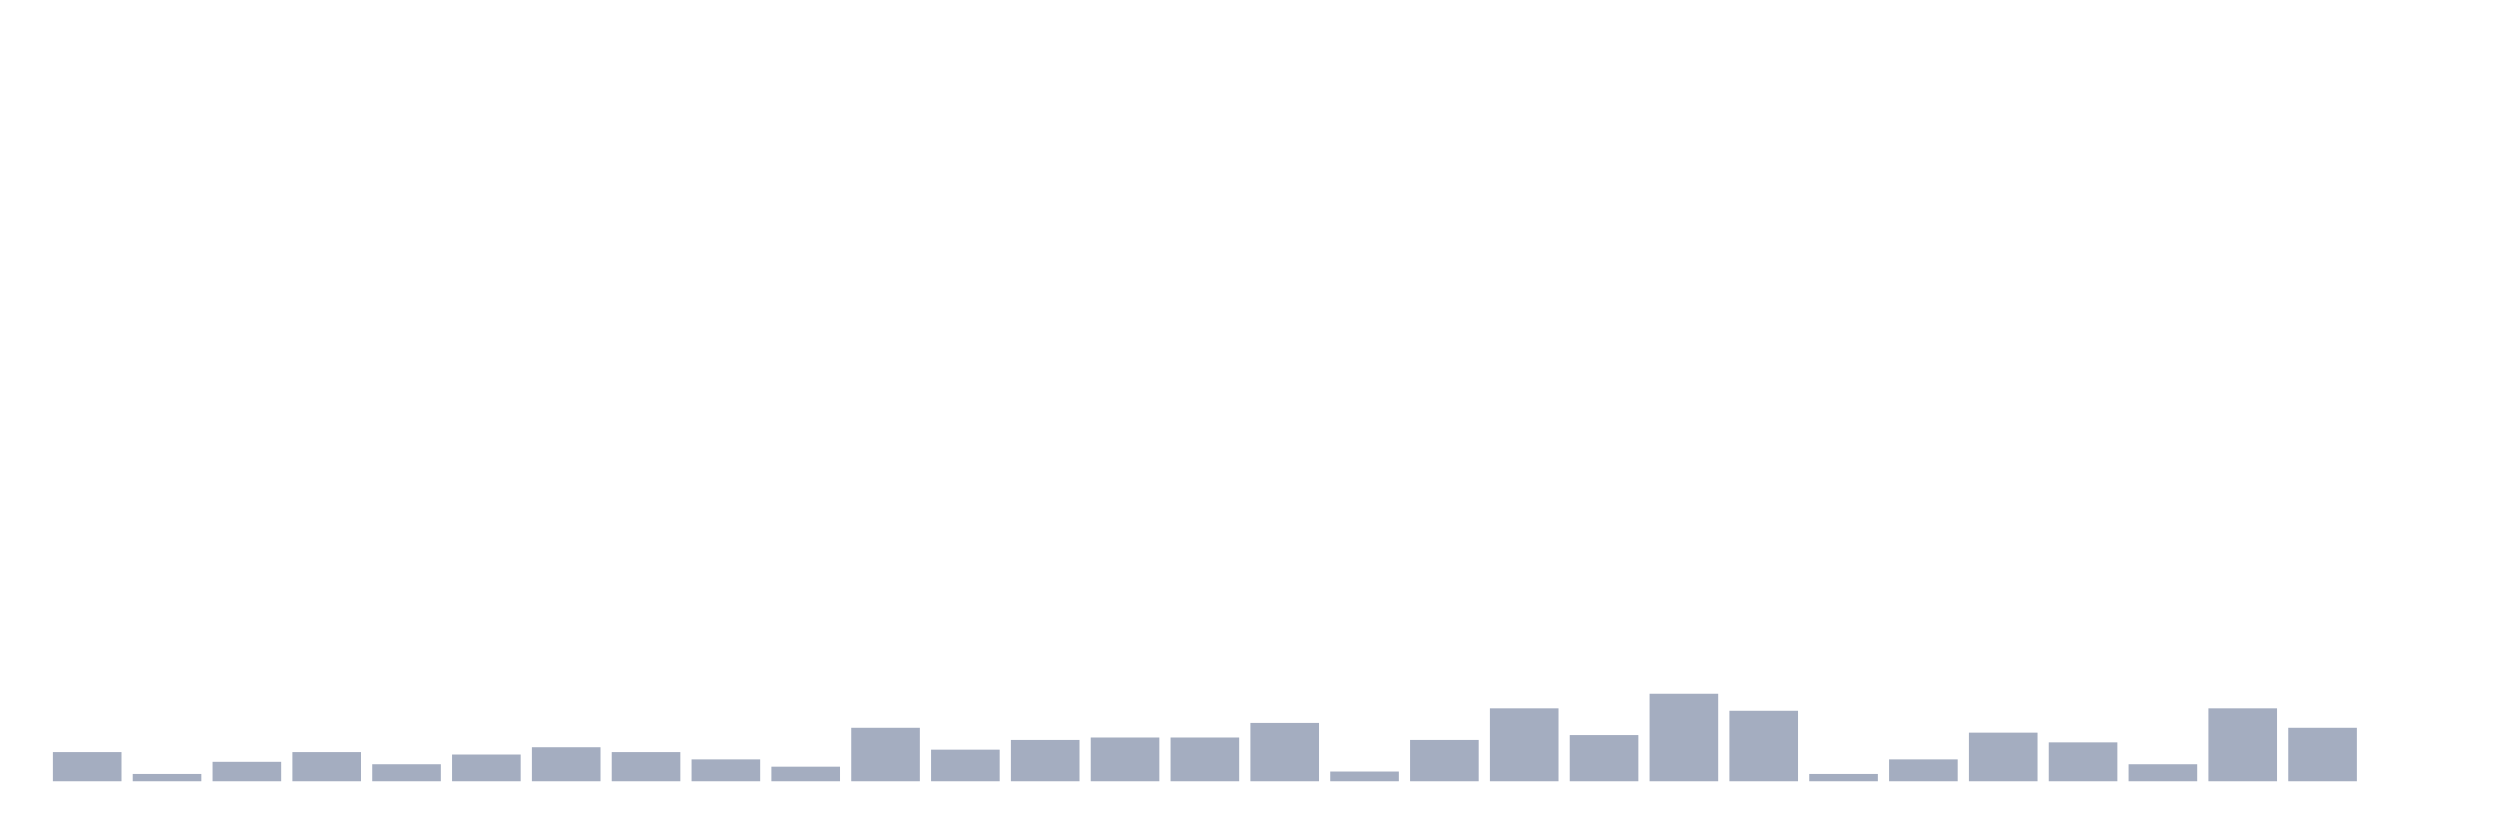
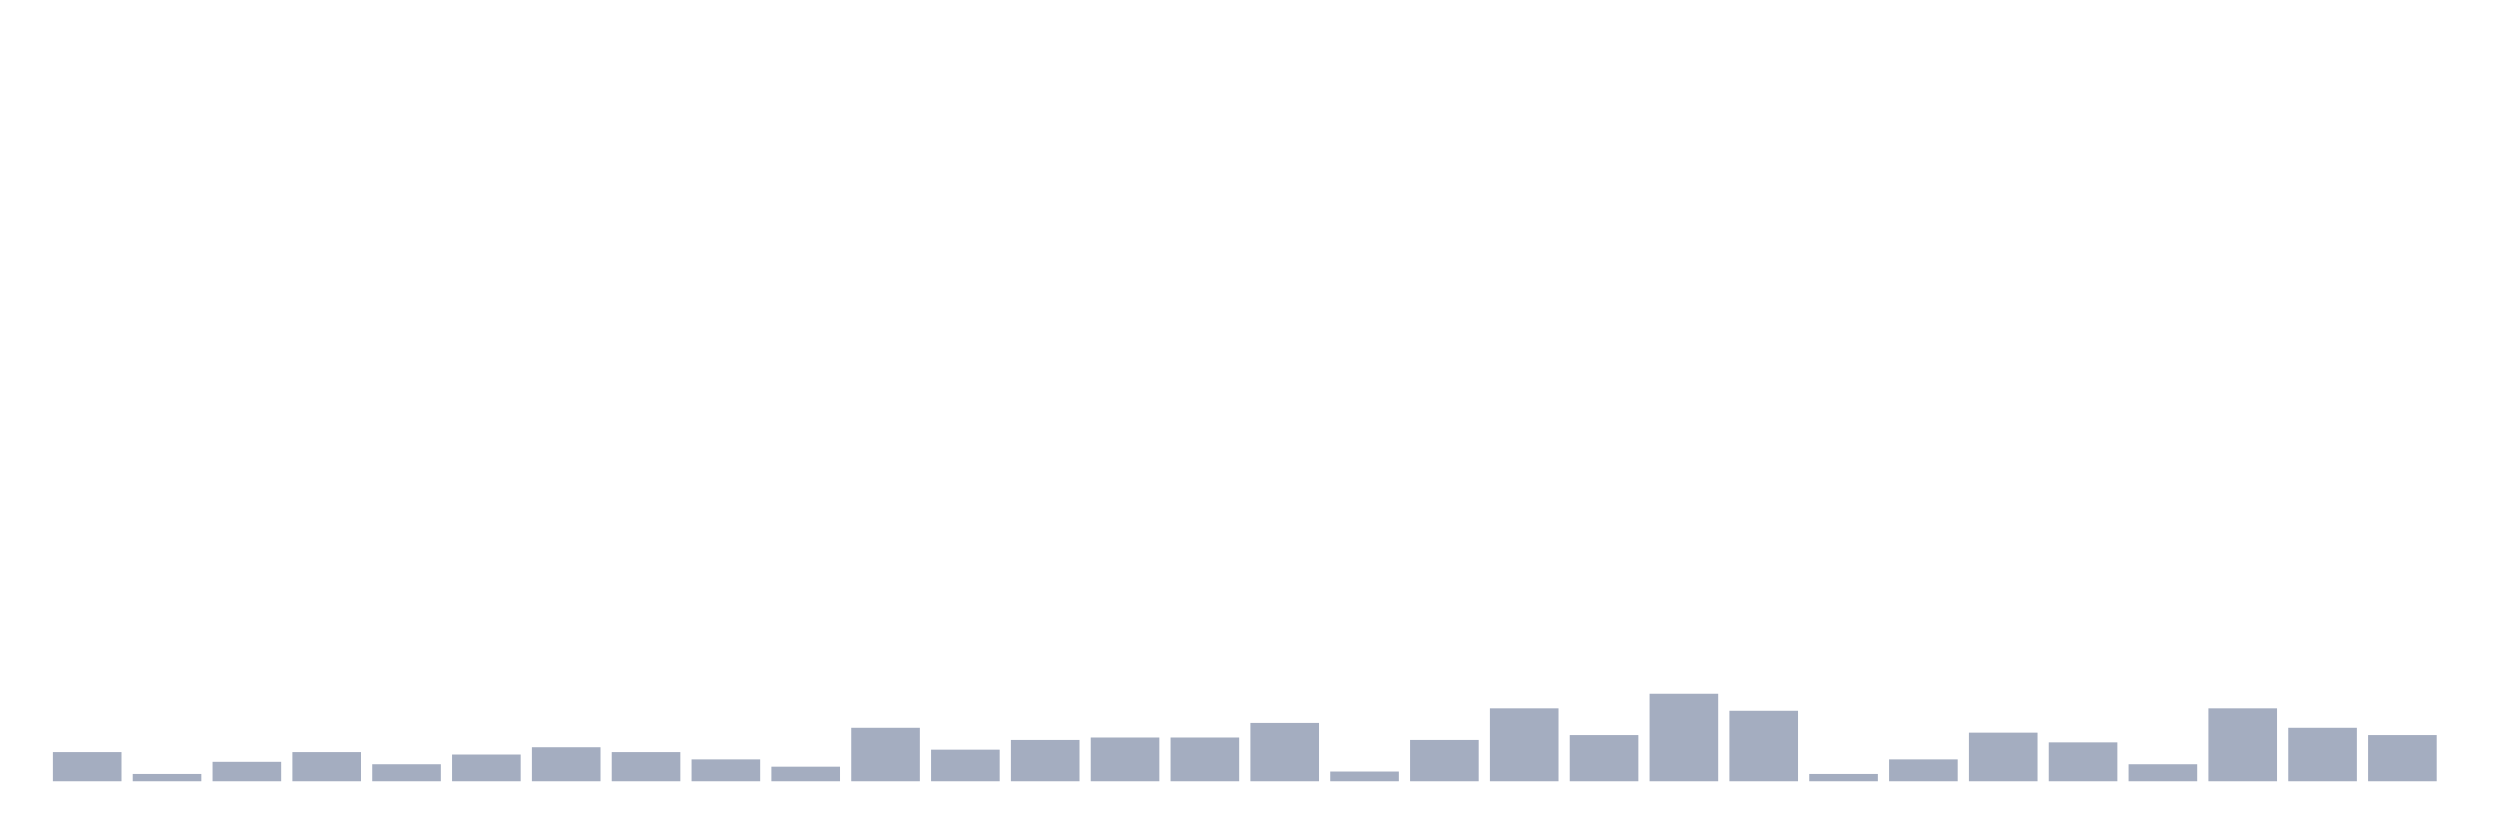
<svg xmlns="http://www.w3.org/2000/svg" viewBox="0 0 480 160">
  <g transform="translate(10,10)">
    <rect class="bar" x="0.153" width="13.175" y="134.4" height="5.6" fill="rgb(164,173,192)" />
    <rect class="bar" x="15.482" width="13.175" y="138.6" height="1.4" fill="rgb(164,173,192)" />
    <rect class="bar" x="30.81" width="13.175" y="136.267" height="3.733" fill="rgb(164,173,192)" />
    <rect class="bar" x="46.138" width="13.175" y="134.4" height="5.6" fill="rgb(164,173,192)" />
    <rect class="bar" x="61.466" width="13.175" y="136.733" height="3.267" fill="rgb(164,173,192)" />
    <rect class="bar" x="76.794" width="13.175" y="134.867" height="5.133" fill="rgb(164,173,192)" />
    <rect class="bar" x="92.123" width="13.175" y="133.467" height="6.533" fill="rgb(164,173,192)" />
    <rect class="bar" x="107.451" width="13.175" y="134.4" height="5.6" fill="rgb(164,173,192)" />
    <rect class="bar" x="122.779" width="13.175" y="135.8" height="4.2" fill="rgb(164,173,192)" />
    <rect class="bar" x="138.107" width="13.175" y="137.2" height="2.8" fill="rgb(164,173,192)" />
    <rect class="bar" x="153.436" width="13.175" y="129.733" height="10.267" fill="rgb(164,173,192)" />
    <rect class="bar" x="168.764" width="13.175" y="133.933" height="6.067" fill="rgb(164,173,192)" />
    <rect class="bar" x="184.092" width="13.175" y="132.067" height="7.933" fill="rgb(164,173,192)" />
    <rect class="bar" x="199.42" width="13.175" y="131.6" height="8.4" fill="rgb(164,173,192)" />
    <rect class="bar" x="214.748" width="13.175" y="131.6" height="8.4" fill="rgb(164,173,192)" />
    <rect class="bar" x="230.077" width="13.175" y="128.8" height="11.2" fill="rgb(164,173,192)" />
    <rect class="bar" x="245.405" width="13.175" y="138.133" height="1.867" fill="rgb(164,173,192)" />
    <rect class="bar" x="260.733" width="13.175" y="132.067" height="7.933" fill="rgb(164,173,192)" />
    <rect class="bar" x="276.061" width="13.175" y="126" height="14" fill="rgb(164,173,192)" />
    <rect class="bar" x="291.39" width="13.175" y="131.133" height="8.867" fill="rgb(164,173,192)" />
    <rect class="bar" x="306.718" width="13.175" y="123.2" height="16.8" fill="rgb(164,173,192)" />
    <rect class="bar" x="322.046" width="13.175" y="126.467" height="13.533" fill="rgb(164,173,192)" />
    <rect class="bar" x="337.374" width="13.175" y="138.6" height="1.4" fill="rgb(164,173,192)" />
    <rect class="bar" x="352.702" width="13.175" y="135.8" height="4.2" fill="rgb(164,173,192)" />
    <rect class="bar" x="368.031" width="13.175" y="130.667" height="9.333" fill="rgb(164,173,192)" />
    <rect class="bar" x="383.359" width="13.175" y="132.533" height="7.467" fill="rgb(164,173,192)" />
    <rect class="bar" x="398.687" width="13.175" y="136.733" height="3.267" fill="rgb(164,173,192)" />
    <rect class="bar" x="414.015" width="13.175" y="126" height="14" fill="rgb(164,173,192)" />
    <rect class="bar" x="429.344" width="13.175" y="129.733" height="10.267" fill="rgb(164,173,192)" />
-     <rect class="bar" x="444.672" width="13.175" y="140" height="0" fill="rgb(164,173,192)" />
+     <rect class="bar" x="444.672" width="13.175" y="131.133" height="8.867" fill="rgb(164,173,192)" />
  </g>
</svg>
